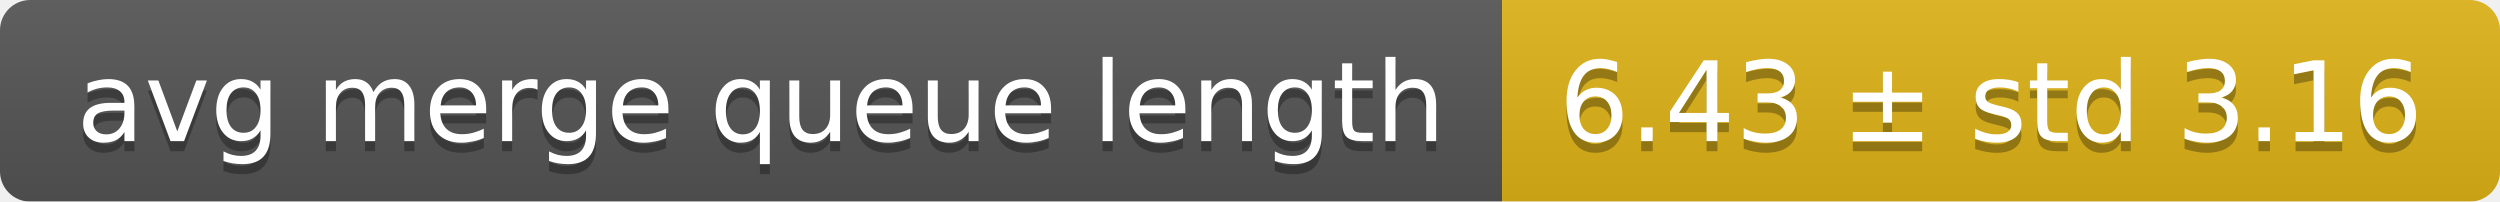
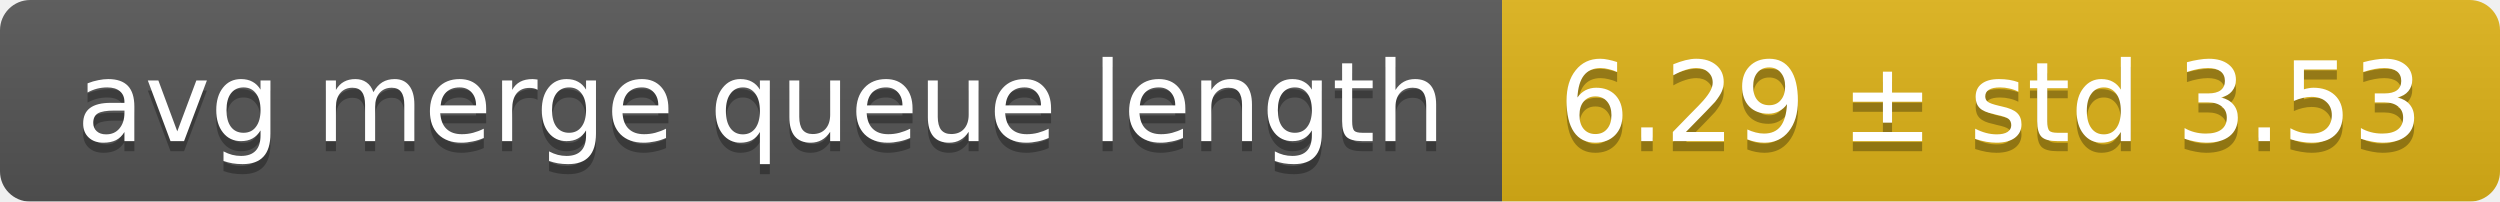
<svg xmlns="http://www.w3.org/2000/svg" width="248" height="20">
  <linearGradient id="smooth" x2="0" y2="100%">
    <stop offset="0" stop-color="#bbb" stop-opacity=".1" />
    <stop offset="1" stop-opacity=".1" />
  </linearGradient>
  <mask id="round">
    <rect width="248" height="20" rx="3" fill="#fff" />
  </mask>
  <g mask="url(#round)">
    <rect width="149" height="20" fill="#555" />
    <rect x="149" width="99" height="20" fill="#dfb317" />
    <rect width="248" height="20" fill="url(#smooth)" />
  </g>
  <g fill="#fff" text-anchor="middle" font-family="DejaVu Sans,Verdana,Geneva,sans-serif" font-size="11">
    <text x="75.5" y="15" fill="#010101" fill-opacity=".3">avg merge queue length</text>
    <text x="75.5" y="14">avg merge queue length</text>
-     <text x="197.5" y="15" fill="#010101" fill-opacity=".3">6.43 ± std 3.16</text>
-     <text x="197.5" y="14">6.43 ± std 3.16</text>
+     <text x="197.5" y="15" fill="#010101" fill-opacity=".3">6.29 ± std 3.53</text>
+     <text x="197.5" y="14">6.29 ± std 3.53</text>
  </g>
</svg>
